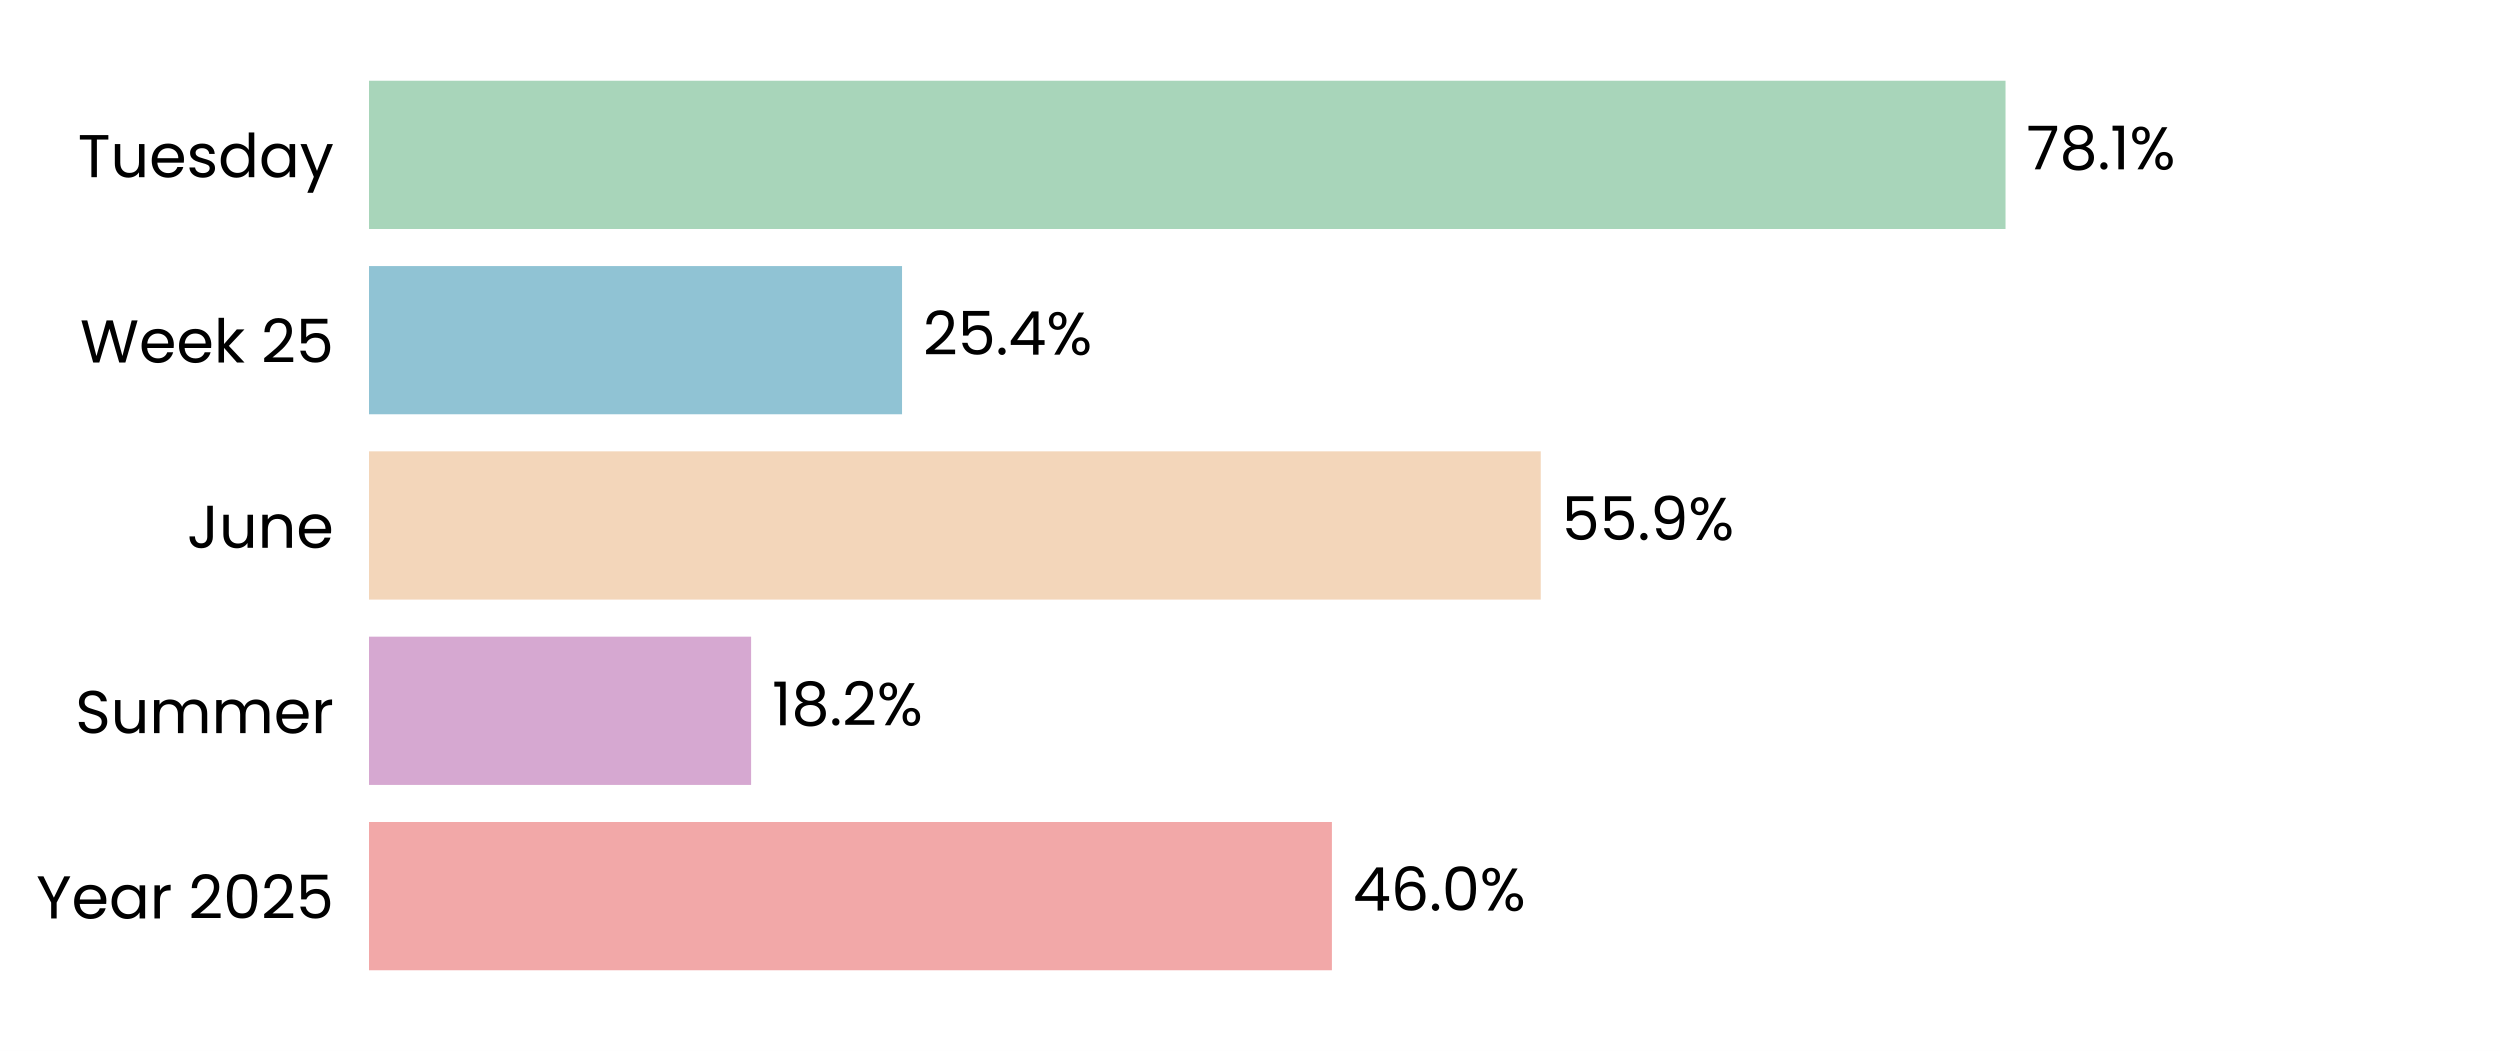
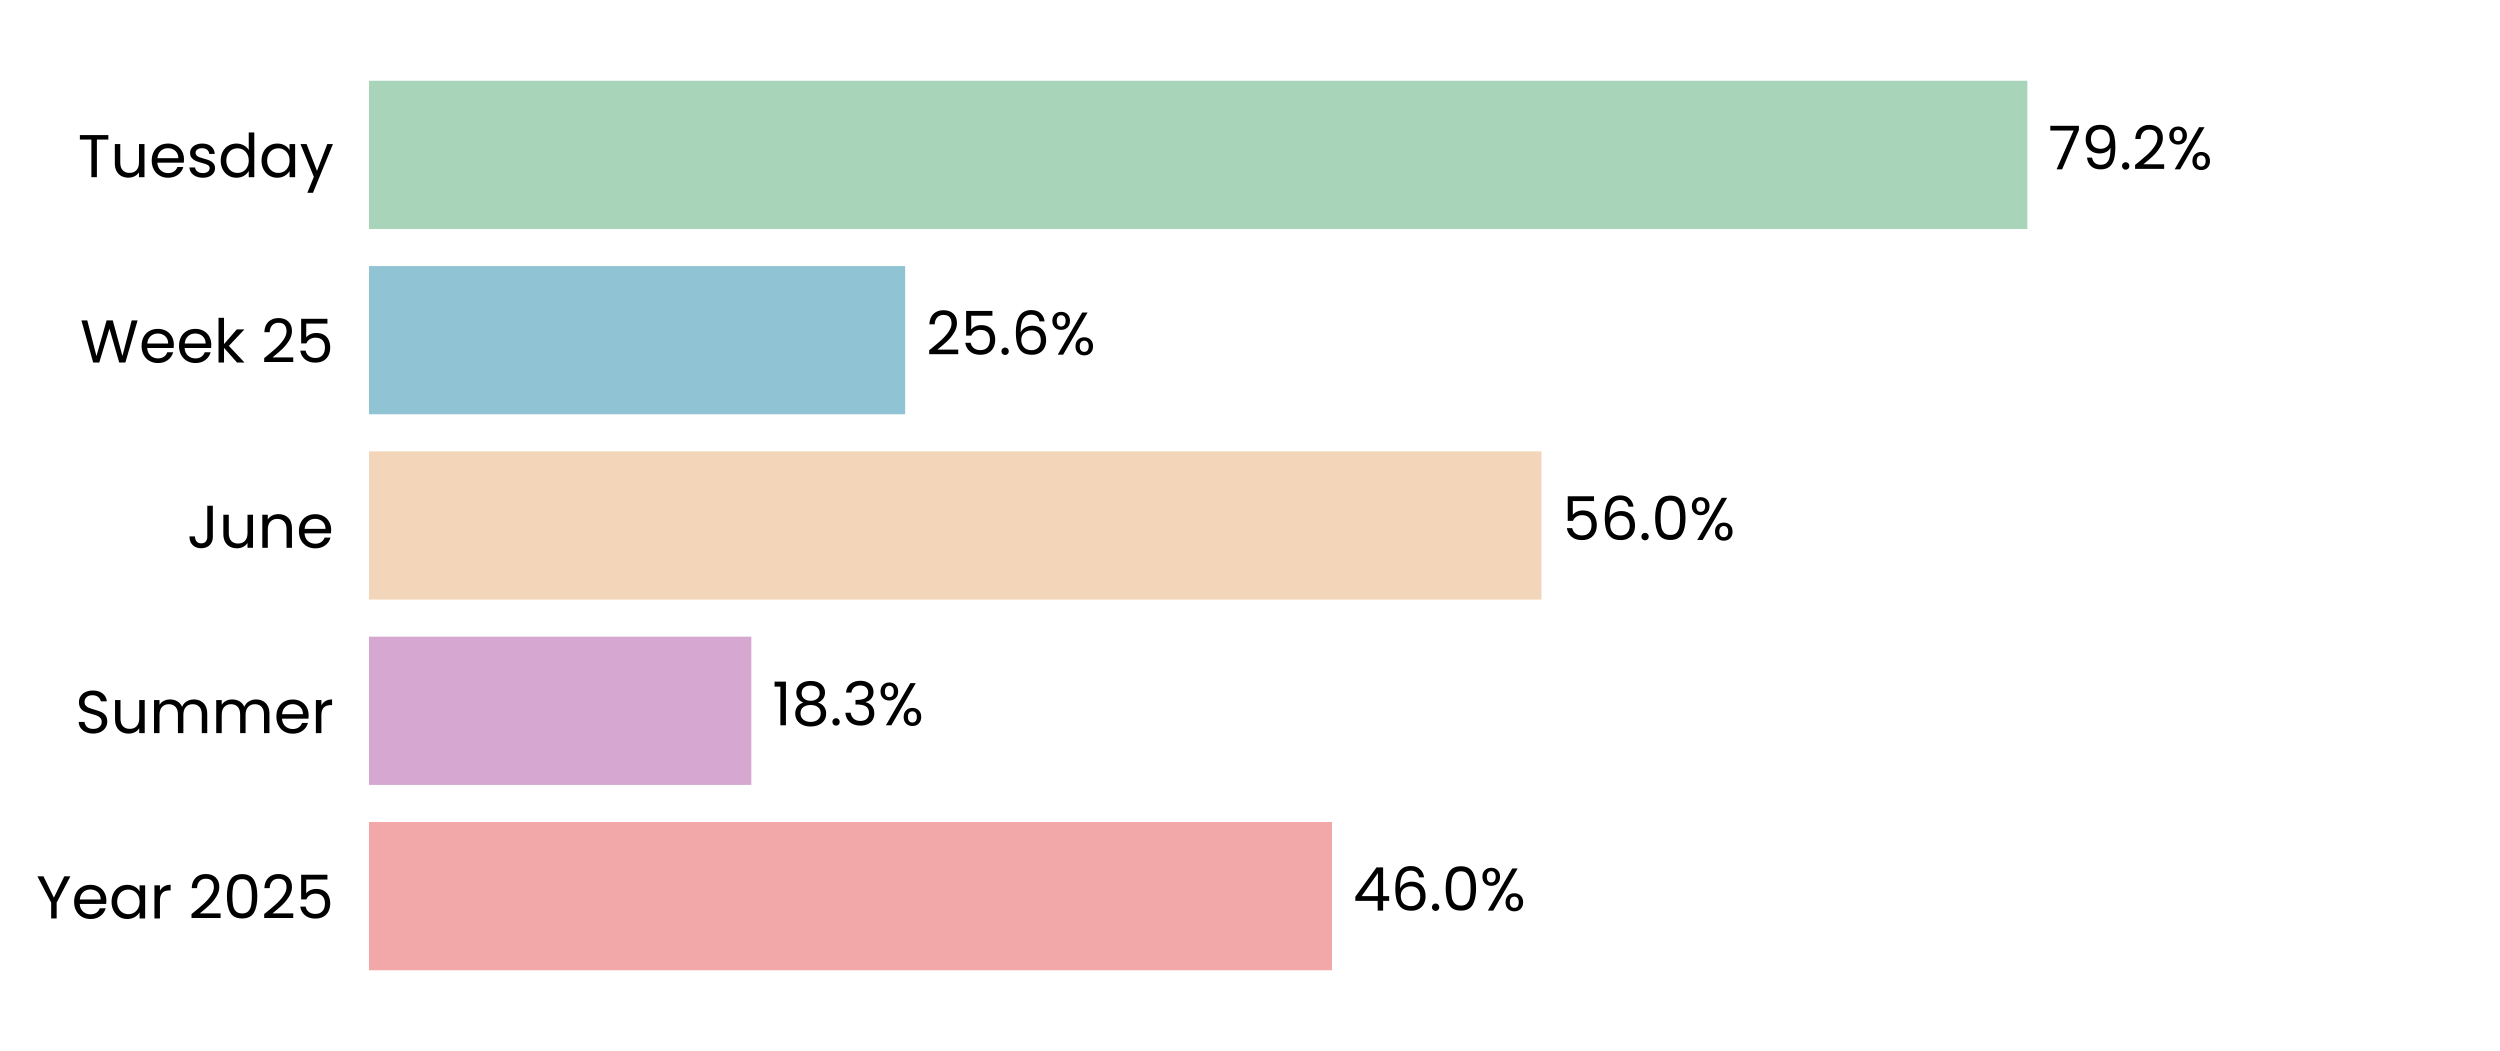
<svg xmlns="http://www.w3.org/2000/svg" xmlns:xlink="http://www.w3.org/1999/xlink" width="496.691pt" height="208.8pt" viewBox="0 0 496.691 208.8" version="1.1">
  <defs>
    <style type="text/css">*{stroke-linejoin: round; stroke-linecap: butt}</style>
  </defs>
  <g id="figure_1">
    <g id="patch_1">
      <path d="M 0 208.8  L 496.691 208.8  L 496.691 0  L 0 0  z " style="fill: #ffffff" />
    </g>
    <g id="axes_1">
      <g id="patch_2">
        <path d="M 73.311 201.6  L 489.491 201.6  L 489.491 7.2  L 73.311 7.2  z " style="fill: #ffffff" />
      </g>
      <g id="patch_3">
-         <path d="M 73.311 192.764  L 264.619 192.764  L 264.619 163.309  L 73.311 163.309  z " clip-path="url(#pf97ff7ddd1)" style="fill: #f2a8a8" />
+         <path d="M 73.311 192.764  L 264.631 192.764  L 264.631 163.309  L 73.311 163.309  z " clip-path="url(#pa1013cf4e5)" style="fill: #f2a8a8" />
      </g>
      <g id="patch_4">
-         <path d="M 73.311 155.945  L 149.225 155.945  L 149.225 126.491  L 73.311 126.491  z " clip-path="url(#pf97ff7ddd1)" style="fill: #d6a8d1" />
+         <path d="M 73.311 155.945  L 149.272 155.945  L 149.272 126.491  L 73.311 126.491  z " clip-path="url(#pa1013cf4e5)" style="fill: #d6a8d1" />
      </g>
      <g id="patch_5">
-         <path d="M 73.311 119.127  L 306.112 119.127  L 306.112 89.673  L 73.311 89.673  z " clip-path="url(#pf97ff7ddd1)" style="fill: #f3d6ba" />
+         <path d="M 73.311 119.127  L 306.256 119.127  L 306.256 89.673  L 73.311 89.673  z " clip-path="url(#pa1013cf4e5)" style="fill: #f3d6ba" />
      </g>
      <g id="patch_6">
-         <path d="M 73.311 82.309  L 179.214 82.309  L 179.214 52.855  L 73.311 52.855  z " clip-path="url(#pf97ff7ddd1)" style="fill: #90c3d4" />
+         <path d="M 73.311 82.309  L 179.834 82.309  L 179.834 52.855  L 73.311 52.855  z " clip-path="url(#pa1013cf4e5)" style="fill: #90c3d4" />
      </g>
      <g id="patch_7">
-         <path d="M 73.311 45.491  L 398.452 45.491  L 398.452 16.036  L 73.311 16.036  z " clip-path="url(#pf97ff7ddd1)" style="fill: #a8d5ba" />
+         <path d="M 73.311 45.491  L 402.787 45.491  L 402.787 16.036  L 73.311 16.036  z " clip-path="url(#pa1013cf4e5)" style="fill: #a8d5ba" />
      </g>
      <g id="matplotlib.axis_1">
        <g id="ytick_1">
          <g id="text_1">
            <g transform="translate(7.2 182.4764) scale(0.12 -0.12)">
              <defs>
                <path id="Poppins-Regular-59" d="M 3616 4461  L 2163 1683  L 2163 0  L 1581 0  L 1581 1683  L 122 4461  L 768 4461  L 1869 2202  L 2970 4461  L 3616 4461  z " transform="scale(0.015625)" />
                <path id="Poppins-Regular-65" d="M 3693 1888  Q 3693 1722 3674 1536  L 870 1536  Q 902 1018 1225 726  Q 1549 435 2010 435  Q 2387 435 2640 611  Q 2893 787 2995 1082  L 3622 1082  Q 3482 576 3059 259  Q 2637 -58 2010 -58  Q 1510 -58 1116 166  Q 723 390 499 803  Q 275 1216 275 1760  Q 275 2304 492 2713  Q 710 3123 1104 3344  Q 1498 3565 2010 3565  Q 2509 3565 2893 3347  Q 3277 3130 3485 2749  Q 3693 2368 3693 1888  z M 3091 2010  Q 3091 2342 2944 2582  Q 2797 2822 2544 2947  Q 2291 3072 1984 3072  Q 1542 3072 1232 2790  Q 922 2509 877 2010  L 3091 2010  z " transform="scale(0.015625)" />
                <path id="Poppins-Regular-61" d="M 275 1766  Q 275 2304 492 2710  Q 710 3117 1091 3341  Q 1472 3565 1939 3565  Q 2400 3565 2739 3366  Q 3078 3168 3245 2867  L 3245 3507  L 3834 3507  L 3834 0  L 3245 0  L 3245 653  Q 3072 346 2729 144  Q 2387 -58 1933 -58  Q 1466 -58 1088 172  Q 710 403 492 819  Q 275 1235 275 1766  z M 3245 1760  Q 3245 2157 3085 2451  Q 2925 2746 2653 2902  Q 2381 3059 2054 3059  Q 1728 3059 1459 2905  Q 1190 2752 1030 2457  Q 870 2163 870 1766  Q 870 1363 1030 1065  Q 1190 768 1459 611  Q 1728 454 2054 454  Q 2381 454 2653 611  Q 2925 768 3085 1065  Q 3245 1363 3245 1760  z " transform="scale(0.015625)" />
                <path id="Poppins-Regular-72" d="M 1075 2938  Q 1229 3238 1513 3404  Q 1798 3571 2208 3571  L 2208 2970  L 2054 2970  Q 1075 2970 1075 1907  L 1075 0  L 493 0  L 493 3507  L 1075 3507  L 1075 2938  z " transform="scale(0.015625)" />
                <path id="Poppins-Regular-20" transform="scale(0.015625)" />
                <path id="Poppins-Regular-32" d="M 326 467  Q 1139 1120 1600 1539  Q 2061 1958 2377 2416  Q 2694 2874 2694 3315  Q 2694 3731 2492 3971  Q 2291 4211 1843 4211  Q 1408 4211 1168 3939  Q 928 3667 909 3213  L 346 3213  Q 371 3930 780 4320  Q 1190 4710 1837 4710  Q 2496 4710 2883 4345  Q 3270 3981 3270 3341  Q 3270 2810 2953 2307  Q 2637 1805 2233 1424  Q 1830 1043 1203 538  L 3405 538  L 3405 51  L 326 51  L 326 467  z " transform="scale(0.015625)" />
                <path id="Poppins-Regular-30" d="M 397 2362  Q 397 3462 755 4080  Q 1114 4698 2010 4698  Q 2899 4698 3257 4080  Q 3616 3462 3616 2362  Q 3616 1242 3257 621  Q 2899 0 2010 0  Q 1114 0 755 621  Q 397 1242 397 2362  z M 3040 2362  Q 3040 2918 2966 3305  Q 2893 3693 2665 3929  Q 2438 4166 2010 4166  Q 1574 4166 1347 3929  Q 1120 3693 1046 3305  Q 973 2918 973 2362  Q 973 1786 1046 1395  Q 1120 1005 1347 768  Q 1574 531 2010 531  Q 2438 531 2665 768  Q 2893 1005 2966 1395  Q 3040 1786 3040 2362  z " transform="scale(0.015625)" />
                <path id="Poppins-Regular-35" d="M 3347 4122  L 1101 4122  L 1101 2662  Q 1248 2867 1536 2998  Q 1824 3130 2157 3130  Q 2688 3130 3021 2909  Q 3354 2688 3498 2339  Q 3642 1990 3642 1600  Q 3642 1139 3469 774  Q 3296 410 2941 198  Q 2586 -13 2061 -13  Q 1389 -13 973 332  Q 557 678 467 1254  L 1037 1254  Q 1120 890 1389 685  Q 1658 480 2067 480  Q 2573 480 2829 784  Q 3085 1088 3085 1587  Q 3085 2086 2829 2358  Q 2573 2630 2074 2630  Q 1734 2630 1481 2467  Q 1229 2304 1114 2022  L 563 2022  L 563 4634  L 3347 4634  L 3347 4122  z " transform="scale(0.015625)" />
              </defs>
              <use xlink:href="#Poppins-Regular-59" />
              <use xlink:href="#Poppins-Regular-65" transform="translate(58.39999 0)" />
              <use xlink:href="#Poppins-Regular-61" transform="translate(120.4 0)" />
              <use xlink:href="#Poppins-Regular-72" transform="translate(188 0)" />
              <use xlink:href="#Poppins-Regular-20" transform="translate(225.3 0)" />
              <use xlink:href="#Poppins-Regular-32" transform="translate(252 0)" />
              <use xlink:href="#Poppins-Regular-30" transform="translate(309.4999 0)" />
              <use xlink:href="#Poppins-Regular-32" transform="translate(372.2999 0)" />
              <use xlink:href="#Poppins-Regular-35" transform="translate(429.7999 0)" />
            </g>
          </g>
        </g>
        <g id="ytick_2">
          <g id="text_2">
            <g transform="translate(14.95125 145.6582) scale(0.12 -0.12)">
              <defs>
                <path id="Poppins-Regular-53" d="M 1907 -45  Q 1466 -45 1117 112  Q 768 269 569 547  Q 371 826 365 1190  L 986 1190  Q 1018 877 1245 662  Q 1472 448 1907 448  Q 2323 448 2563 656  Q 2803 864 2803 1190  Q 2803 1446 2662 1606  Q 2522 1766 2310 1849  Q 2099 1933 1741 2029  Q 1299 2144 1033 2259  Q 768 2374 579 2620  Q 390 2867 390 3283  Q 390 3648 576 3929  Q 762 4211 1098 4364  Q 1434 4518 1869 4518  Q 2496 4518 2896 4204  Q 3296 3891 3347 3373  L 2707 3373  Q 2675 3629 2438 3824  Q 2202 4019 1811 4019  Q 1446 4019 1216 3830  Q 986 3642 986 3302  Q 986 3059 1123 2905  Q 1261 2752 1462 2672  Q 1664 2592 2029 2490  Q 2470 2368 2739 2249  Q 3008 2131 3200 1884  Q 3392 1638 3392 1216  Q 3392 890 3219 602  Q 3046 314 2707 134  Q 2368 -45 1907 -45  z " transform="scale(0.015625)" />
                <path id="Poppins-Regular-75" d="M 3603 3507  L 3603 0  L 3021 0  L 3021 518  Q 2854 250 2556 99  Q 2259 -51 1901 -51  Q 1491 -51 1164 118  Q 838 288 649 627  Q 461 966 461 1453  L 461 3507  L 1037 3507  L 1037 1530  Q 1037 1011 1299 732  Q 1562 454 2016 454  Q 2483 454 2752 742  Q 3021 1030 3021 1581  L 3021 3507  L 3603 3507  z " transform="scale(0.015625)" />
                <path id="Poppins-Regular-6d" d="M 4710 3571  Q 5120 3571 5440 3401  Q 5760 3232 5945 2893  Q 6131 2554 6131 2067  L 6131 0  L 5555 0  L 5555 1984  Q 5555 2509 5296 2787  Q 5037 3066 4595 3066  Q 4141 3066 3872 2774  Q 3603 2483 3603 1933  L 3603 0  L 3027 0  L 3027 1984  Q 3027 2509 2768 2787  Q 2509 3066 2067 3066  Q 1613 3066 1344 2774  Q 1075 2483 1075 1933  L 1075 0  L 493 0  L 493 3507  L 1075 3507  L 1075 3002  Q 1248 3277 1539 3424  Q 1830 3571 2182 3571  Q 2624 3571 2963 3372  Q 3302 3174 3469 2790  Q 3616 3162 3955 3366  Q 4294 3571 4710 3571  z " transform="scale(0.015625)" />
              </defs>
              <use xlink:href="#Poppins-Regular-53" />
              <use xlink:href="#Poppins-Regular-75" transform="translate(58.7 0)" />
              <use xlink:href="#Poppins-Regular-6d" transform="translate(122.7 0)" />
              <use xlink:href="#Poppins-Regular-6d" transform="translate(225.7 0)" />
              <use xlink:href="#Poppins-Regular-65" transform="translate(328.7 0)" />
              <use xlink:href="#Poppins-Regular-72" transform="translate(390.6999 0)" />
            </g>
          </g>
        </g>
        <g id="ytick_3">
          <g id="text_3">
            <g transform="translate(37.15125 108.84) scale(0.12 -0.12)">
              <defs>
                <path id="Poppins-Regular-4a" d="M 2739 4461  L 2739 1165  Q 2739 614 2400 284  Q 2061 -45 1504 -45  Q 941 -45 601 291  Q 262 627 262 1210  L 845 1210  Q 851 883 1014 678  Q 1178 474 1504 474  Q 1830 474 1990 669  Q 2150 864 2150 1165  L 2150 4461  L 2739 4461  z " transform="scale(0.015625)" />
                <path id="Poppins-Regular-6e" d="M 2202 3571  Q 2842 3571 3238 3184  Q 3635 2797 3635 2067  L 3635 0  L 3059 0  L 3059 1984  Q 3059 2509 2796 2787  Q 2534 3066 2080 3066  Q 1619 3066 1347 2778  Q 1075 2490 1075 1939  L 1075 0  L 493 0  L 493 3507  L 1075 3507  L 1075 3008  Q 1248 3277 1545 3424  Q 1843 3571 2202 3571  z " transform="scale(0.015625)" />
              </defs>
              <use xlink:href="#Poppins-Regular-4a" />
              <use xlink:href="#Poppins-Regular-75" transform="translate(52.99999 0)" />
              <use xlink:href="#Poppins-Regular-6e" transform="translate(117 0)" />
              <use xlink:href="#Poppins-Regular-65" transform="translate(181 0)" />
            </g>
          </g>
        </g>
        <g id="ytick_4">
          <g id="text_4">
            <g transform="translate(15.9 72.02182) scale(0.12 -0.12)">
              <defs>
                <path id="Poppins-Regular-57" d="M 6099 4461  L 4806 0  L 4154 0  L 3117 3590  L 2042 0  L 1395 -6  L 147 4461  L 768 4461  L 1741 678  L 2816 4461  L 3469 4461  L 4493 691  L 5472 4461  L 6099 4461  z " transform="scale(0.015625)" />
                <path id="Poppins-Regular-6b" d="M 2451 0  L 1075 1549  L 1075 0  L 493 0  L 493 4736  L 1075 4736  L 1075 1952  L 2426 3507  L 3238 3507  L 1587 1760  L 3245 0  L 2451 0  z " transform="scale(0.015625)" />
              </defs>
              <use xlink:href="#Poppins-Regular-57" />
              <use xlink:href="#Poppins-Regular-65" transform="translate(97.59999 0)" />
              <use xlink:href="#Poppins-Regular-65" transform="translate(159.6 0)" />
              <use xlink:href="#Poppins-Regular-6b" transform="translate(221.6 0)" />
              <use xlink:href="#Poppins-Regular-20" transform="translate(273.0999 0)" />
              <use xlink:href="#Poppins-Regular-32" transform="translate(299.7999 0)" />
              <use xlink:href="#Poppins-Regular-35" transform="translate(357.2999 0)" />
            </g>
          </g>
        </g>
        <g id="ytick_5">
          <g id="text_5">
            <g transform="translate(15.4575 35.20364) scale(0.12 -0.12)">
              <defs>
                <path id="Poppins-Regular-54" d="M 3238 4461  L 3238 3987  L 2022 3987  L 2022 0  L 1440 0  L 1440 3987  L 218 3987  L 218 4461  L 3238 4461  z " transform="scale(0.015625)" />
                <path id="Poppins-Regular-73" d="M 1734 -58  Q 1331 -58 1011 80  Q 691 218 505 464  Q 320 710 301 1030  L 902 1030  Q 928 768 1149 601  Q 1370 435 1728 435  Q 2061 435 2253 582  Q 2445 730 2445 954  Q 2445 1184 2240 1296  Q 2035 1408 1606 1517  Q 1216 1619 969 1724  Q 723 1830 547 2038  Q 371 2246 371 2586  Q 371 2854 531 3078  Q 691 3302 985 3433  Q 1280 3565 1658 3565  Q 2240 3565 2598 3270  Q 2957 2976 2982 2464  L 2400 2464  Q 2381 2739 2179 2905  Q 1978 3072 1638 3072  Q 1325 3072 1139 2937  Q 954 2803 954 2586  Q 954 2413 1066 2301  Q 1178 2189 1347 2121  Q 1517 2054 1818 1971  Q 2195 1869 2432 1769  Q 2669 1670 2838 1472  Q 3008 1274 3014 954  Q 3014 666 2854 435  Q 2694 205 2403 73  Q 2112 -58 1734 -58  z " transform="scale(0.015625)" />
                <path id="Poppins-Regular-64" d="M 275 1766  Q 275 2304 492 2710  Q 710 3117 1091 3341  Q 1472 3565 1946 3565  Q 2355 3565 2707 3376  Q 3059 3187 3245 2880  L 3245 4736  L 3834 4736  L 3834 0  L 3245 0  L 3245 659  Q 3072 346 2733 144  Q 2394 -58 1939 -58  Q 1472 -58 1091 172  Q 710 403 492 819  Q 275 1235 275 1766  z M 3245 1760  Q 3245 2157 3085 2451  Q 2925 2746 2653 2902  Q 2381 3059 2054 3059  Q 1728 3059 1459 2905  Q 1190 2752 1030 2457  Q 870 2163 870 1766  Q 870 1363 1030 1065  Q 1190 768 1459 611  Q 1728 454 2054 454  Q 2381 454 2653 611  Q 2925 768 3085 1065  Q 3245 1363 3245 1760  z " transform="scale(0.015625)" />
                <path id="Poppins-Regular-79" d="M 3514 3507  L 1402 -1651  L 800 -1651  L 1491 38  L 77 3507  L 723 3507  L 1824 666  L 2912 3507  L 3514 3507  z " transform="scale(0.015625)" />
              </defs>
              <use xlink:href="#Poppins-Regular-54" />
              <use xlink:href="#Poppins-Regular-75" transform="translate(54.09999 0)" />
              <use xlink:href="#Poppins-Regular-65" transform="translate(118.1 0)" />
              <use xlink:href="#Poppins-Regular-73" transform="translate(180.1 0)" />
              <use xlink:href="#Poppins-Regular-64" transform="translate(232.3 0)" />
              <use xlink:href="#Poppins-Regular-61" transform="translate(299.8999 0)" />
              <use xlink:href="#Poppins-Regular-79" transform="translate(367.4999 0)" />
            </g>
          </g>
        </g>
      </g>
      <g id="text_6">
-         <g transform="translate(268.7804 180.9164) scale(0.12 -0.12)">
+         <g transform="translate(268.7923 180.9164) scale(0.12 -0.12)">
          <defs>
            <path id="Poppins-Regular-34" d="M 256 1030  L 256 1472  L 2502 4582  L 3200 4582  L 3200 1536  L 3840 1536  L 3840 1030  L 3200 1030  L 3200 0  L 2624 0  L 2624 1030  L 256 1030  z M 2650 3974  L 928 1536  L 2650 1536  L 2650 3974  z " transform="scale(0.015625)" />
            <path id="Poppins-Regular-36" d="M 2976 3526  Q 2835 4237 2099 4237  Q 1530 4237 1248 3798  Q 966 3360 973 2355  Q 1120 2688 1462 2877  Q 1805 3066 2227 3066  Q 2886 3066 3280 2656  Q 3674 2246 3674 1523  Q 3674 1088 3504 742  Q 3334 397 2992 192  Q 2650 -13 2163 -13  Q 1504 -13 1133 281  Q 762 576 614 1094  Q 467 1613 467 2374  Q 467 4723 2106 4723  Q 2733 4723 3091 4384  Q 3450 4045 3514 3526  L 2976 3526  z M 2106 2573  Q 1830 2573 1587 2461  Q 1344 2349 1193 2121  Q 1043 1894 1043 1568  Q 1043 1082 1324 778  Q 1606 474 2131 474  Q 2579 474 2844 752  Q 3110 1030 3110 1504  Q 3110 2003 2854 2288  Q 2598 2573 2106 2573  z " transform="scale(0.015625)" />
            <path id="Poppins-Regular-2e" d="M 678 -38  Q 512 -38 397 77  Q 282 192 282 358  Q 282 525 397 640  Q 512 755 678 755  Q 838 755 950 640  Q 1062 525 1062 358  Q 1062 192 950 77  Q 838 -38 678 -38  z " transform="scale(0.015625)" />
            <path id="Poppins-Regular-25" d="M 269 3584  Q 269 4019 531 4278  Q 794 4538 1203 4538  Q 1613 4538 1875 4278  Q 2138 4019 2138 3584  Q 2138 3142 1875 2883  Q 1613 2624 1203 2624  Q 794 2624 531 2883  Q 269 3142 269 3584  z M 4006 4467  L 1414 0  L 838 0  L 3430 4467  L 4006 4467  z M 1203 4179  Q 986 4179 861 4028  Q 736 3878 736 3584  Q 736 3290 861 3136  Q 986 2982 1203 2982  Q 1421 2982 1549 3139  Q 1677 3296 1677 3584  Q 1677 3878 1549 4028  Q 1421 4179 1203 4179  z M 2720 883  Q 2720 1325 2982 1584  Q 3245 1843 3654 1843  Q 4064 1843 4323 1584  Q 4582 1325 4582 883  Q 4582 448 4323 185  Q 4064 -77 3654 -77  Q 3245 -77 2982 182  Q 2720 442 2720 883  z M 3648 1478  Q 3430 1478 3302 1328  Q 3174 1178 3174 883  Q 3174 595 3302 444  Q 3430 294 3648 294  Q 3866 294 3994 444  Q 4122 595 4122 883  Q 4122 1178 3994 1328  Q 3866 1478 3648 1478  z " transform="scale(0.015625)" />
          </defs>
          <use xlink:href="#Poppins-Regular-34" />
          <use xlink:href="#Poppins-Regular-36" transform="translate(62.89999 0)" />
          <use xlink:href="#Poppins-Regular-2e" transform="translate(126.4 0)" />
          <use xlink:href="#Poppins-Regular-30" transform="translate(147.4 0)" />
          <use xlink:href="#Poppins-Regular-25" transform="translate(210.2 0)" />
        </g>
      </g>
      <g id="text_7">
-         <g transform="translate(153.3863 144.0982) scale(0.12 -0.12)">
+         <g transform="translate(153.4334 144.0982) scale(0.12 -0.12)">
          <defs>
            <path id="Poppins-Regular-31" d="M 243 4096  L 243 4627  L 1446 4627  L 1446 0  L 858 0  L 858 4096  L 243 4096  z " transform="scale(0.015625)" />
            <path id="Poppins-Regular-38" d="M 1242 2406  Q 883 2547 691 2816  Q 499 3085 499 3469  Q 499 3814 672 4092  Q 845 4371 1187 4534  Q 1530 4698 2016 4698  Q 2502 4698 2844 4534  Q 3187 4371 3363 4092  Q 3539 3814 3539 3469  Q 3539 3098 3340 2819  Q 3142 2541 2797 2406  Q 3194 2285 3427 1981  Q 3661 1677 3661 1248  Q 3661 832 3456 521  Q 3251 211 2876 41  Q 2502 -128 2016 -128  Q 1530 -128 1162 41  Q 794 211 589 521  Q 384 832 384 1248  Q 384 1677 614 1984  Q 845 2291 1242 2406  z M 2976 3398  Q 2976 3789 2720 4000  Q 2464 4211 2016 4211  Q 1574 4211 1318 4000  Q 1062 3789 1062 3392  Q 1062 3034 1328 2816  Q 1594 2598 2016 2598  Q 2445 2598 2710 2819  Q 2976 3040 2976 3398  z M 2016 2150  Q 1542 2150 1241 1929  Q 941 1709 941 1267  Q 941 858 1232 608  Q 1523 358 2016 358  Q 2509 358 2797 608  Q 3085 858 3085 1267  Q 3085 1696 2790 1923  Q 2496 2150 2016 2150  z " transform="scale(0.015625)" />
+             <path id="Poppins-Regular-33" d="M 384 3462  Q 429 4051 838 4384  Q 1248 4717 1901 4717  Q 2336 4717 2653 4560  Q 2970 4403 3133 4134  Q 3296 3866 3296 3526  Q 3296 3130 3069 2842  Q 2842 2554 2477 2470  L 2477 2438  Q 2893 2336 3136 2035  Q 3379 1734 3379 1248  Q 3379 883 3212 592  Q 3046 301 2713 134  Q 2381 -32 1914 -32  Q 1235 -32 800 323  Q 365 678 314 1331  L 877 1331  Q 922 947 1190 704  Q 1459 461 1907 461  Q 2355 461 2588 694  Q 2822 928 2822 1299  Q 2822 1779 2502 1990  Q 2182 2202 1536 2202  L 1389 2202  L 1389 2688  L 1542 2688  Q 2131 2694 2432 2883  Q 2733 3072 2733 3469  Q 2733 3808 2512 4013  Q 2291 4218 1882 4218  Q 1485 4218 1241 4013  Q 998 3808 954 3462  L 384 3462  z " transform="scale(0.015625)" />
          </defs>
          <use xlink:href="#Poppins-Regular-31" />
          <use xlink:href="#Poppins-Regular-38" transform="translate(31.99998 0)" />
          <use xlink:href="#Poppins-Regular-2e" transform="translate(95.09998 0)" />
-           <use xlink:href="#Poppins-Regular-32" transform="translate(116.1 0)" />
-           <use xlink:href="#Poppins-Regular-25" transform="translate(173.5999 0)" />
+           <use xlink:href="#Poppins-Regular-33" transform="translate(116.1 0)" />
+           <use xlink:href="#Poppins-Regular-25" transform="translate(175 0)" />
        </g>
      </g>
      <g id="text_8">
-         <g transform="translate(310.2737 107.28) scale(0.12 -0.12)">
-           <defs>
-             <path id="Poppins-Regular-39" d="M 1146 1242  Q 1210 877 1443 678  Q 1677 480 2074 480  Q 2605 480 2857 896  Q 3110 1312 3098 2298  Q 2963 2010 2649 1846  Q 2336 1683 1952 1683  Q 1523 1683 1187 1859  Q 851 2035 659 2374  Q 467 2714 467 3194  Q 467 3878 864 4297  Q 1261 4717 1990 4717  Q 2886 4717 3248 4134  Q 3610 3552 3610 2400  Q 3610 1594 3466 1069  Q 3322 544 2979 269  Q 2637 -6 2042 -6  Q 1389 -6 1024 346  Q 659 698 608 1242  L 1146 1242  z M 2048 2176  Q 2477 2176 2752 2441  Q 3027 2707 3027 3162  Q 3027 3642 2758 3936  Q 2490 4230 2003 4230  Q 1555 4230 1289 3948  Q 1024 3667 1024 3206  Q 1024 2739 1286 2457  Q 1549 2176 2048 2176  z " transform="scale(0.015625)" />
-           </defs>
+         <g transform="translate(310.4182 107.28) scale(0.12 -0.12)">
          <use xlink:href="#Poppins-Regular-35" />
-           <use xlink:href="#Poppins-Regular-35" transform="translate(62.79999 0)" />
-           <use xlink:href="#Poppins-Regular-2e" transform="translate(125.6 0)" />
-           <use xlink:href="#Poppins-Regular-39" transform="translate(146.6 0)" />
-           <use xlink:href="#Poppins-Regular-25" transform="translate(209.5999 0)" />
+           <use xlink:href="#Poppins-Regular-36" transform="translate(62.79999 0)" />
+           <use xlink:href="#Poppins-Regular-2e" transform="translate(126.3 0)" />
+           <use xlink:href="#Poppins-Regular-30" transform="translate(147.3 0)" />
+           <use xlink:href="#Poppins-Regular-25" transform="translate(210.0999 0)" />
        </g>
      </g>
      <g id="text_9">
-         <g transform="translate(183.376 70.46182) scale(0.12 -0.12)">
+         <g transform="translate(183.9953 70.46182) scale(0.12 -0.12)">
          <use xlink:href="#Poppins-Regular-32" />
          <use xlink:href="#Poppins-Regular-35" transform="translate(57.49999 0)" />
          <use xlink:href="#Poppins-Regular-2e" transform="translate(120.3 0)" />
-           <use xlink:href="#Poppins-Regular-34" transform="translate(141.3 0)" />
-           <use xlink:href="#Poppins-Regular-25" transform="translate(204.2 0)" />
+           <use xlink:href="#Poppins-Regular-36" transform="translate(141.3 0)" />
+           <use xlink:href="#Poppins-Regular-25" transform="translate(204.7999 0)" />
        </g>
      </g>
      <g id="text_10">
-         <g transform="translate(402.6137 33.64364) scale(0.12 -0.12)">
+         <g transform="translate(406.9489 33.64364) scale(0.12 -0.12)">
          <defs>
            <path id="Poppins-Regular-37" d="M 3245 4173  L 1466 0  L 877 0  L 2682 4115  L 211 4115  L 211 4614  L 3245 4614  L 3245 4173  z " transform="scale(0.015625)" />
+             <path id="Poppins-Regular-39" d="M 1146 1242  Q 1210 877 1443 678  Q 1677 480 2074 480  Q 2605 480 2857 896  Q 3110 1312 3098 2298  Q 2963 2010 2649 1846  Q 2336 1683 1952 1683  Q 1523 1683 1187 1859  Q 851 2035 659 2374  Q 467 2714 467 3194  Q 467 3878 864 4297  Q 1261 4717 1990 4717  Q 2886 4717 3248 4134  Q 3610 3552 3610 2400  Q 3610 1594 3466 1069  Q 3322 544 2979 269  Q 2637 -6 2042 -6  Q 1389 -6 1024 346  Q 659 698 608 1242  L 1146 1242  z M 2048 2176  Q 2477 2176 2752 2441  Q 3027 2707 3027 3162  Q 3027 3642 2758 3936  Q 2490 4230 2003 4230  Q 1555 4230 1289 3948  Q 1024 3667 1024 3206  Q 1024 2739 1286 2457  Q 1549 2176 2048 2176  z " transform="scale(0.015625)" />
          </defs>
          <use xlink:href="#Poppins-Regular-37" />
-           <use xlink:href="#Poppins-Regular-38" transform="translate(54.59999 0)" />
-           <use xlink:href="#Poppins-Regular-2e" transform="translate(117.7 0)" />
-           <use xlink:href="#Poppins-Regular-31" transform="translate(138.7 0)" />
-           <use xlink:href="#Poppins-Regular-25" transform="translate(170.7 0)" />
+           <use xlink:href="#Poppins-Regular-39" transform="translate(54.59999 0)" />
+           <use xlink:href="#Poppins-Regular-2e" transform="translate(117.6 0)" />
+           <use xlink:href="#Poppins-Regular-32" transform="translate(138.6 0)" />
+           <use xlink:href="#Poppins-Regular-25" transform="translate(196.0999 0)" />
        </g>
      </g>
    </g>
  </g>
  <defs>
-     <clipPath id="pf97ff7ddd1">
+     <clipPath id="pa1013cf4e5">
      <rect x="73.311" y="7.2" width="416.18" height="194.4" />
    </clipPath>
  </defs>
</svg>
